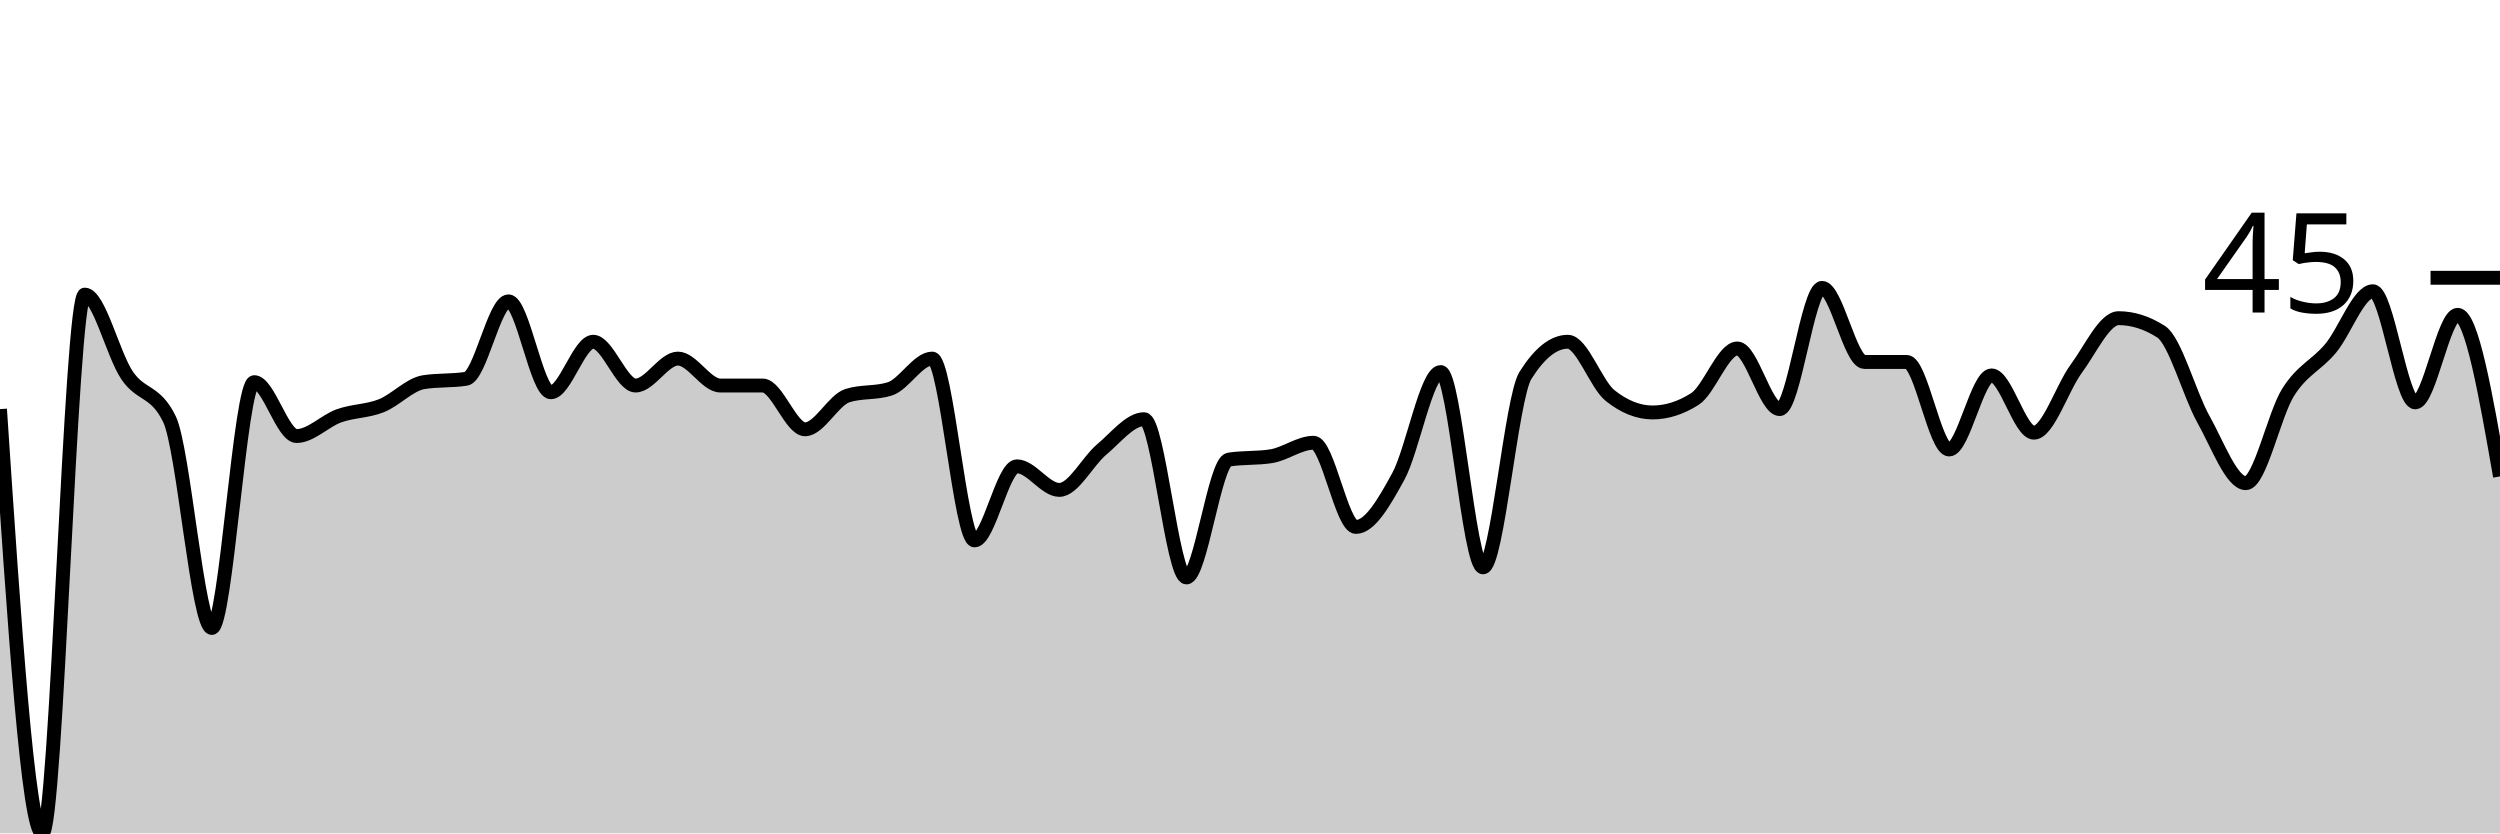
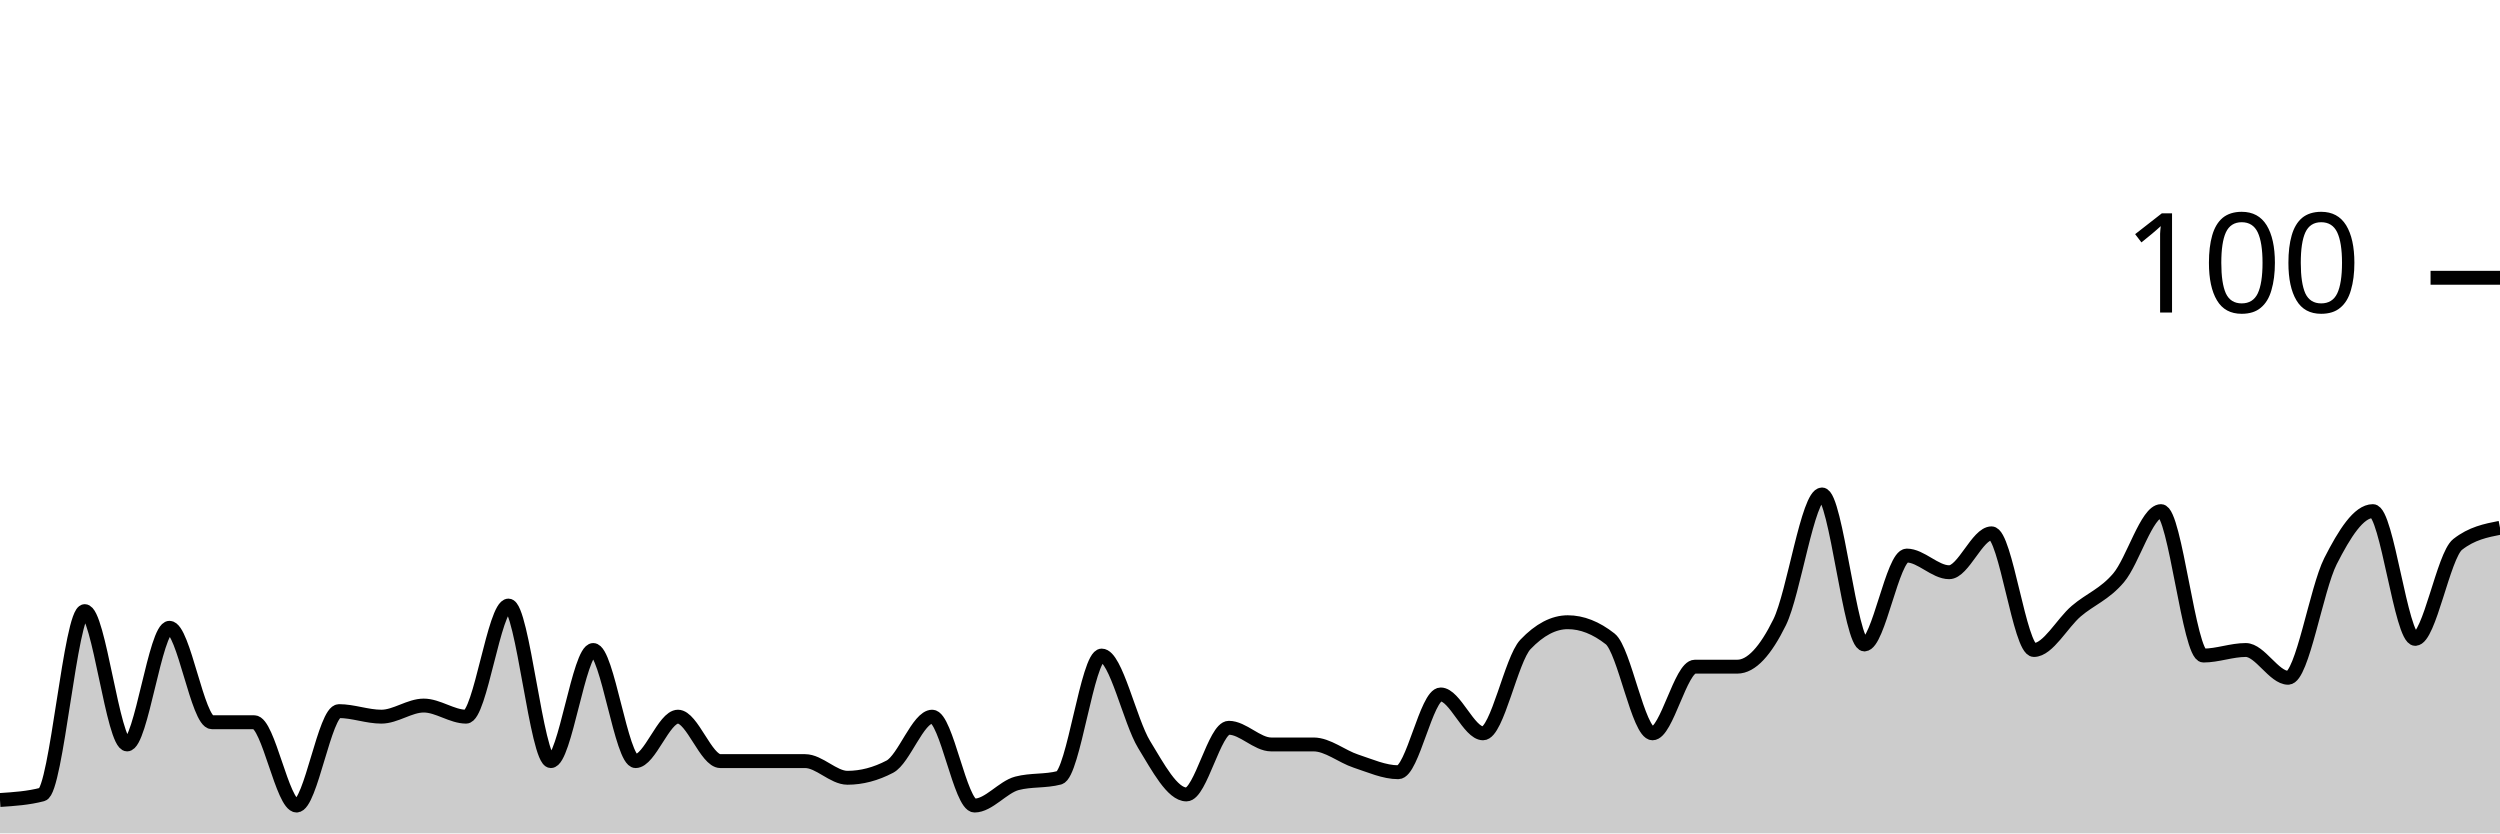
<svg xmlns="http://www.w3.org/2000/svg" viewBox="0 0 180 60">
  <g transform="translate(0,20)">
-     <path class="area" fill="rgba(0, 0, 0, 0.2)" d="M0,9.455C1.017,24.727,2.034,40,3.051,40C4.068,40,5.085,1.212,6.102,1.212C7.119,1.212,8.136,5.535,9.153,7.03C10.169,8.525,11.186,8.081,12.203,10.182C13.22,12.283,14.237,25.212,15.254,25.212C16.271,25.212,17.288,7.515,18.305,7.515C19.322,7.515,20.339,11.394,21.356,11.394C22.373,11.394,23.39,10.303,24.407,9.939C25.424,9.576,26.441,9.616,27.458,9.212C28.475,8.808,29.492,7.677,30.508,7.515C31.525,7.354,32.542,7.434,33.559,7.273C34.576,7.111,35.593,1.697,36.61,1.697C37.627,1.697,38.644,8.242,39.661,8.242C40.678,8.242,41.695,4.606,42.712,4.606C43.729,4.606,44.746,7.758,45.763,7.758C46.78,7.758,47.797,5.818,48.814,5.818C49.831,5.818,50.847,7.758,51.864,7.758C52.881,7.758,53.898,7.758,54.915,7.758C55.932,7.758,56.949,10.909,57.966,10.909C58.983,10.909,60,8.808,61.017,8.485C62.034,8.162,63.051,8.323,64.068,8C65.085,7.677,66.102,5.818,67.119,5.818C68.136,5.818,69.153,18.909,70.169,18.909C71.186,18.909,72.203,13.576,73.22,13.576C74.237,13.576,75.254,15.273,76.271,15.273C77.288,15.273,78.305,13.212,79.322,12.364C80.339,11.515,81.356,10.182,82.373,10.182C83.39,10.182,84.407,21.576,85.424,21.576C86.441,21.576,87.458,13.253,88.475,13.091C89.492,12.929,90.508,13.01,91.525,12.848C92.542,12.687,93.559,11.879,94.576,11.879C95.593,11.879,96.61,17.939,97.627,17.939C98.644,17.939,99.661,16.162,100.678,14.303C101.695,12.444,102.712,6.788,103.729,6.788C104.746,6.788,105.763,20.848,106.78,20.848C107.797,20.848,108.814,8.646,109.831,7.03C110.847,5.414,111.864,4.606,112.881,4.606C113.898,4.606,114.915,7.677,115.932,8.485C116.949,9.293,117.966,9.697,118.983,9.697C120,9.697,121.017,9.374,122.034,8.727C123.051,8.081,124.068,5.091,125.085,5.091C126.102,5.091,127.119,9.455,128.136,9.455C129.153,9.455,130.169,0.727,131.186,0.727C132.203,0.727,133.22,6.061,134.237,6.061C135.254,6.061,136.271,6.061,137.288,6.061C138.305,6.061,139.322,12.364,140.339,12.364C141.356,12.364,142.373,7.03,143.39,7.03C144.407,7.03,145.424,11.152,146.441,11.152C147.458,11.152,148.475,7.919,149.492,6.545C150.508,5.172,151.525,2.909,152.542,2.909C153.559,2.909,154.576,3.232,155.593,3.879C156.61,4.525,157.627,8.364,158.644,10.182C159.661,12,160.678,14.788,161.695,14.788C162.712,14.788,163.729,9.859,164.746,8.242C165.763,6.626,166.78,6.303,167.797,5.091C168.814,3.879,169.831,0.97,170.847,0.97C171.864,0.97,172.881,8.97,173.898,8.97C174.915,8.97,175.932,2.667,176.949,2.667C177.966,2.667,178.983,8.485,180,14.303L180,40C178.983,40,177.966,40,176.949,40C175.932,40,174.915,40,173.898,40C172.881,40,171.864,40,170.847,40C169.831,40,168.814,40,167.797,40C166.78,40,165.763,40,164.746,40C163.729,40,162.712,40,161.695,40C160.678,40,159.661,40,158.644,40C157.627,40,156.61,40,155.593,40C154.576,40,153.559,40,152.542,40C151.525,40,150.508,40,149.492,40C148.475,40,147.458,40,146.441,40C145.424,40,144.407,40,143.39,40C142.373,40,141.356,40,140.339,40C139.322,40,138.305,40,137.288,40C136.271,40,135.254,40,134.237,40C133.22,40,132.203,40,131.186,40C130.169,40,129.153,40,128.136,40C127.119,40,126.102,40,125.085,40C124.068,40,123.051,40,122.034,40C121.017,40,120,40,118.983,40C117.966,40,116.949,40,115.932,40C114.915,40,113.898,40,112.881,40C111.864,40,110.847,40,109.831,40C108.814,40,107.797,40,106.78,40C105.763,40,104.746,40,103.729,40C102.712,40,101.695,40,100.678,40C99.661,40,98.644,40,97.627,40C96.61,40,95.593,40,94.576,40C93.559,40,92.542,40,91.525,40C90.508,40,89.492,40,88.475,40C87.458,40,86.441,40,85.424,40C84.407,40,83.39,40,82.373,40C81.356,40,80.339,40,79.322,40C78.305,40,77.288,40,76.271,40C75.254,40,74.237,40,73.22,40C72.203,40,71.186,40,70.169,40C69.153,40,68.136,40,67.119,40C66.102,40,65.085,40,64.068,40C63.051,40,62.034,40,61.017,40C60,40,58.983,40,57.966,40C56.949,40,55.932,40,54.915,40C53.898,40,52.881,40,51.864,40C50.847,40,49.831,40,48.814,40C47.797,40,46.78,40,45.763,40C44.746,40,43.729,40,42.712,40C41.695,40,40.678,40,39.661,40C38.644,40,37.627,40,36.61,40C35.593,40,34.576,40,33.559,40C32.542,40,31.525,40,30.508,40C29.492,40,28.475,40,27.458,40C26.441,40,25.424,40,24.407,40C23.39,40,22.373,40,21.356,40C20.339,40,19.322,40,18.305,40C17.288,40,16.271,40,15.254,40C14.237,40,13.22,40,12.203,40C11.186,40,10.169,40,9.153,40C8.136,40,7.119,40,6.102,40C5.085,40,4.068,40,3.051,40C2.034,40,1.017,40,0,40Z" />
-     <path class="line" stroke="black" fill="none" d="M0,9.455C1.017,24.727,2.034,40,3.051,40C4.068,40,5.085,1.212,6.102,1.212C7.119,1.212,8.136,5.535,9.153,7.03C10.169,8.525,11.186,8.081,12.203,10.182C13.22,12.283,14.237,25.212,15.254,25.212C16.271,25.212,17.288,7.515,18.305,7.515C19.322,7.515,20.339,11.394,21.356,11.394C22.373,11.394,23.39,10.303,24.407,9.939C25.424,9.576,26.441,9.616,27.458,9.212C28.475,8.808,29.492,7.677,30.508,7.515C31.525,7.354,32.542,7.434,33.559,7.273C34.576,7.111,35.593,1.697,36.61,1.697C37.627,1.697,38.644,8.242,39.661,8.242C40.678,8.242,41.695,4.606,42.712,4.606C43.729,4.606,44.746,7.758,45.763,7.758C46.78,7.758,47.797,5.818,48.814,5.818C49.831,5.818,50.847,7.758,51.864,7.758C52.881,7.758,53.898,7.758,54.915,7.758C55.932,7.758,56.949,10.909,57.966,10.909C58.983,10.909,60,8.808,61.017,8.485C62.034,8.162,63.051,8.323,64.068,8C65.085,7.677,66.102,5.818,67.119,5.818C68.136,5.818,69.153,18.909,70.169,18.909C71.186,18.909,72.203,13.576,73.22,13.576C74.237,13.576,75.254,15.273,76.271,15.273C77.288,15.273,78.305,13.212,79.322,12.364C80.339,11.515,81.356,10.182,82.373,10.182C83.39,10.182,84.407,21.576,85.424,21.576C86.441,21.576,87.458,13.253,88.475,13.091C89.492,12.929,90.508,13.01,91.525,12.848C92.542,12.687,93.559,11.879,94.576,11.879C95.593,11.879,96.61,17.939,97.627,17.939C98.644,17.939,99.661,16.162,100.678,14.303C101.695,12.444,102.712,6.788,103.729,6.788C104.746,6.788,105.763,20.848,106.78,20.848C107.797,20.848,108.814,8.646,109.831,7.03C110.847,5.414,111.864,4.606,112.881,4.606C113.898,4.606,114.915,7.677,115.932,8.485C116.949,9.293,117.966,9.697,118.983,9.697C120,9.697,121.017,9.374,122.034,8.727C123.051,8.081,124.068,5.091,125.085,5.091C126.102,5.091,127.119,9.455,128.136,9.455C129.153,9.455,130.169,0.727,131.186,0.727C132.203,0.727,133.22,6.061,134.237,6.061C135.254,6.061,136.271,6.061,137.288,6.061C138.305,6.061,139.322,12.364,140.339,12.364C141.356,12.364,142.373,7.03,143.39,7.03C144.407,7.03,145.424,11.152,146.441,11.152C147.458,11.152,148.475,7.919,149.492,6.545C150.508,5.172,151.525,2.909,152.542,2.909C153.559,2.909,154.576,3.232,155.593,3.879C156.61,4.525,157.627,8.364,158.644,10.182C159.661,12,160.678,14.788,161.695,14.788C162.712,14.788,163.729,9.859,164.746,8.242C165.763,6.626,166.78,6.303,167.797,5.091C168.814,3.879,169.831,0.97,170.847,0.97C171.864,0.97,172.881,8.97,173.898,8.97C174.915,8.97,175.932,2.667,176.949,2.667C177.966,2.667,178.983,8.485,180,14.303" />
+     <path class="area" fill="rgba(0, 0, 0, 0.2)" d="M0,37.6C1.017,37.533,2.034,37.467,3.051,37.2C4.068,36.933,5.085,24,6.102,24C7.119,24,8.136,33.6,9.153,33.6C10.169,33.6,11.186,25.2,12.203,25.2C13.22,25.2,14.237,32,15.254,32C16.271,32,17.288,32,18.305,32C19.322,32,20.339,38,21.356,38C22.373,38,23.39,31.2,24.407,31.2C25.424,31.2,26.441,31.6,27.458,31.6C28.475,31.6,29.492,30.8,30.508,30.8C31.525,30.8,32.542,31.6,33.559,31.6C34.576,31.6,35.593,23.6,36.61,23.6C37.627,23.6,38.644,34.8,39.661,34.8C40.678,34.8,41.695,26.8,42.712,26.8C43.729,26.8,44.746,34.8,45.763,34.8C46.78,34.8,47.797,31.6,48.814,31.6C49.831,31.6,50.847,34.8,51.864,34.8C52.881,34.8,53.898,34.8,54.915,34.8C55.932,34.8,56.949,34.8,57.966,34.8C58.983,34.8,60,36,61.017,36C62.034,36,63.051,35.733,64.068,35.2C65.085,34.667,66.102,31.6,67.119,31.6C68.136,31.6,69.153,38,70.169,38C71.186,38,72.203,36.667,73.22,36.4C74.237,36.133,75.254,36.267,76.271,36C77.288,35.733,78.305,27.2,79.322,27.2C80.339,27.2,81.356,31.933,82.373,33.6C83.39,35.267,84.407,37.2,85.424,37.2C86.441,37.2,87.458,32.4,88.475,32.4C89.492,32.4,90.508,33.6,91.525,33.6C92.542,33.6,93.559,33.6,94.576,33.6C95.593,33.6,96.61,34.467,97.627,34.8C98.644,35.133,99.661,35.6,100.678,35.6C101.695,35.6,102.712,30,103.729,30C104.746,30,105.763,32.8,106.78,32.8C107.797,32.8,108.814,27.467,109.831,26.4C110.847,25.333,111.864,24.8,112.881,24.8C113.898,24.8,114.915,25.2,115.932,26C116.949,26.8,117.966,32.8,118.983,32.8C120,32.8,121.017,28,122.034,28C123.051,28,124.068,28,125.085,28C126.102,28,127.119,26.867,128.136,24.8C129.153,22.733,130.169,15.6,131.186,15.6C132.203,15.6,133.22,26.4,134.237,26.4C135.254,26.4,136.271,20,137.288,20C138.305,20,139.322,21.2,140.339,21.2C141.356,21.2,142.373,18.4,143.39,18.4C144.407,18.4,145.424,26.8,146.441,26.8C147.458,26.8,148.475,24.867,149.492,24C150.508,23.133,151.525,22.8,152.542,21.6C153.559,20.4,154.576,16.8,155.593,16.8C156.61,16.8,157.627,27.2,158.644,27.2C159.661,27.2,160.678,26.8,161.695,26.8C162.712,26.8,163.729,28.8,164.746,28.8C165.763,28.8,166.78,22.4,167.797,20.4C168.814,18.4,169.831,16.8,170.847,16.8C171.864,16.8,172.881,26,173.898,26C174.915,26,175.932,20,176.949,19.2C177.966,18.4,178.983,18.2,180,18L180,40C178.983,40,177.966,40,176.949,40C175.932,40,174.915,40,173.898,40C172.881,40,171.864,40,170.847,40C169.831,40,168.814,40,167.797,40C166.78,40,165.763,40,164.746,40C163.729,40,162.712,40,161.695,40C160.678,40,159.661,40,158.644,40C157.627,40,156.61,40,155.593,40C154.576,40,153.559,40,152.542,40C151.525,40,150.508,40,149.492,40C148.475,40,147.458,40,146.441,40C145.424,40,144.407,40,143.39,40C142.373,40,141.356,40,140.339,40C139.322,40,138.305,40,137.288,40C136.271,40,135.254,40,134.237,40C133.22,40,132.203,40,131.186,40C130.169,40,129.153,40,128.136,40C127.119,40,126.102,40,125.085,40C124.068,40,123.051,40,122.034,40C121.017,40,120,40,118.983,40C117.966,40,116.949,40,115.932,40C114.915,40,113.898,40,112.881,40C111.864,40,110.847,40,109.831,40C108.814,40,107.797,40,106.78,40C105.763,40,104.746,40,103.729,40C102.712,40,101.695,40,100.678,40C99.661,40,98.644,40,97.627,40C96.61,40,95.593,40,94.576,40C93.559,40,92.542,40,91.525,40C90.508,40,89.492,40,88.475,40C87.458,40,86.441,40,85.424,40C84.407,40,83.39,40,82.373,40C81.356,40,80.339,40,79.322,40C78.305,40,77.288,40,76.271,40C75.254,40,74.237,40,73.22,40C72.203,40,71.186,40,70.169,40C69.153,40,68.136,40,67.119,40C66.102,40,65.085,40,64.068,40C63.051,40,62.034,40,61.017,40C60,40,58.983,40,57.966,40C56.949,40,55.932,40,54.915,40C53.898,40,52.881,40,51.864,40C50.847,40,49.831,40,48.814,40C47.797,40,46.78,40,45.763,40C44.746,40,43.729,40,42.712,40C41.695,40,40.678,40,39.661,40C38.644,40,37.627,40,36.61,40C35.593,40,34.576,40,33.559,40C32.542,40,31.525,40,30.508,40C29.492,40,28.475,40,27.458,40C26.441,40,25.424,40,24.407,40C23.39,40,22.373,40,21.356,40C20.339,40,19.322,40,18.305,40C17.288,40,16.271,40,15.254,40C14.237,40,13.22,40,12.203,40C11.186,40,10.169,40,9.153,40C8.136,40,7.119,40,6.102,40C5.085,40,4.068,40,3.051,40C2.034,40,1.017,40,0,40Z" />
+     <path class="line" stroke="black" fill="none" d="M0,37.6C1.017,37.533,2.034,37.467,3.051,37.2C4.068,36.933,5.085,24,6.102,24C7.119,24,8.136,33.6,9.153,33.6C10.169,33.6,11.186,25.2,12.203,25.2C13.22,25.2,14.237,32,15.254,32C16.271,32,17.288,32,18.305,32C19.322,32,20.339,38,21.356,38C22.373,38,23.39,31.2,24.407,31.2C25.424,31.2,26.441,31.6,27.458,31.6C28.475,31.6,29.492,30.8,30.508,30.8C31.525,30.8,32.542,31.6,33.559,31.6C34.576,31.6,35.593,23.6,36.61,23.6C37.627,23.6,38.644,34.8,39.661,34.8C40.678,34.8,41.695,26.8,42.712,26.8C43.729,26.8,44.746,34.8,45.763,34.8C46.78,34.8,47.797,31.6,48.814,31.6C49.831,31.6,50.847,34.8,51.864,34.8C52.881,34.8,53.898,34.8,54.915,34.8C55.932,34.8,56.949,34.8,57.966,34.8C58.983,34.8,60,36,61.017,36C62.034,36,63.051,35.733,64.068,35.2C65.085,34.667,66.102,31.6,67.119,31.6C68.136,31.6,69.153,38,70.169,38C71.186,38,72.203,36.667,73.22,36.4C74.237,36.133,75.254,36.267,76.271,36C77.288,35.733,78.305,27.2,79.322,27.2C80.339,27.2,81.356,31.933,82.373,33.6C83.39,35.267,84.407,37.2,85.424,37.2C86.441,37.2,87.458,32.4,88.475,32.4C89.492,32.4,90.508,33.6,91.525,33.6C92.542,33.6,93.559,33.6,94.576,33.6C95.593,33.6,96.61,34.467,97.627,34.8C98.644,35.133,99.661,35.6,100.678,35.6C101.695,35.6,102.712,30,103.729,30C104.746,30,105.763,32.8,106.78,32.8C107.797,32.8,108.814,27.467,109.831,26.4C110.847,25.333,111.864,24.8,112.881,24.8C113.898,24.8,114.915,25.2,115.932,26C116.949,26.8,117.966,32.8,118.983,32.8C120,32.8,121.017,28,122.034,28C123.051,28,124.068,28,125.085,28C126.102,28,127.119,26.867,128.136,24.8C129.153,22.733,130.169,15.6,131.186,15.6C132.203,15.6,133.22,26.4,134.237,26.4C135.254,26.4,136.271,20,137.288,20C138.305,20,139.322,21.2,140.339,21.2C141.356,21.2,142.373,18.4,143.39,18.4C144.407,18.4,145.424,26.8,146.441,26.8C147.458,26.8,148.475,24.867,149.492,24C150.508,23.133,151.525,22.8,152.542,21.6C153.559,20.4,154.576,16.8,155.593,16.8C156.61,16.8,157.627,27.2,158.644,27.2C159.661,27.2,160.678,26.8,161.695,26.8C162.712,26.8,163.729,28.8,164.746,28.8C165.763,28.8,166.78,22.4,167.797,20.4C168.814,18.4,169.831,16.8,170.847,16.8C171.864,16.8,172.881,26,173.898,26C174.915,26,175.932,20,176.949,19.2C177.966,18.4,178.983,18.2,180,18" />
    <path class="axis-ceiling" stroke-width="1" stroke="black" fill="none" d="M175,0L180,0" />
-     <text class="axis-ceiling-label" font-family="sans-serif" text-anchor="end" font-size="10px" x="170" y="2.5">45</text>
+     <text class="axis-ceiling-label" font-family="sans-serif" text-anchor="end" font-size="10px" x="170" y="2.5">100</text>
  </g>
</svg>
